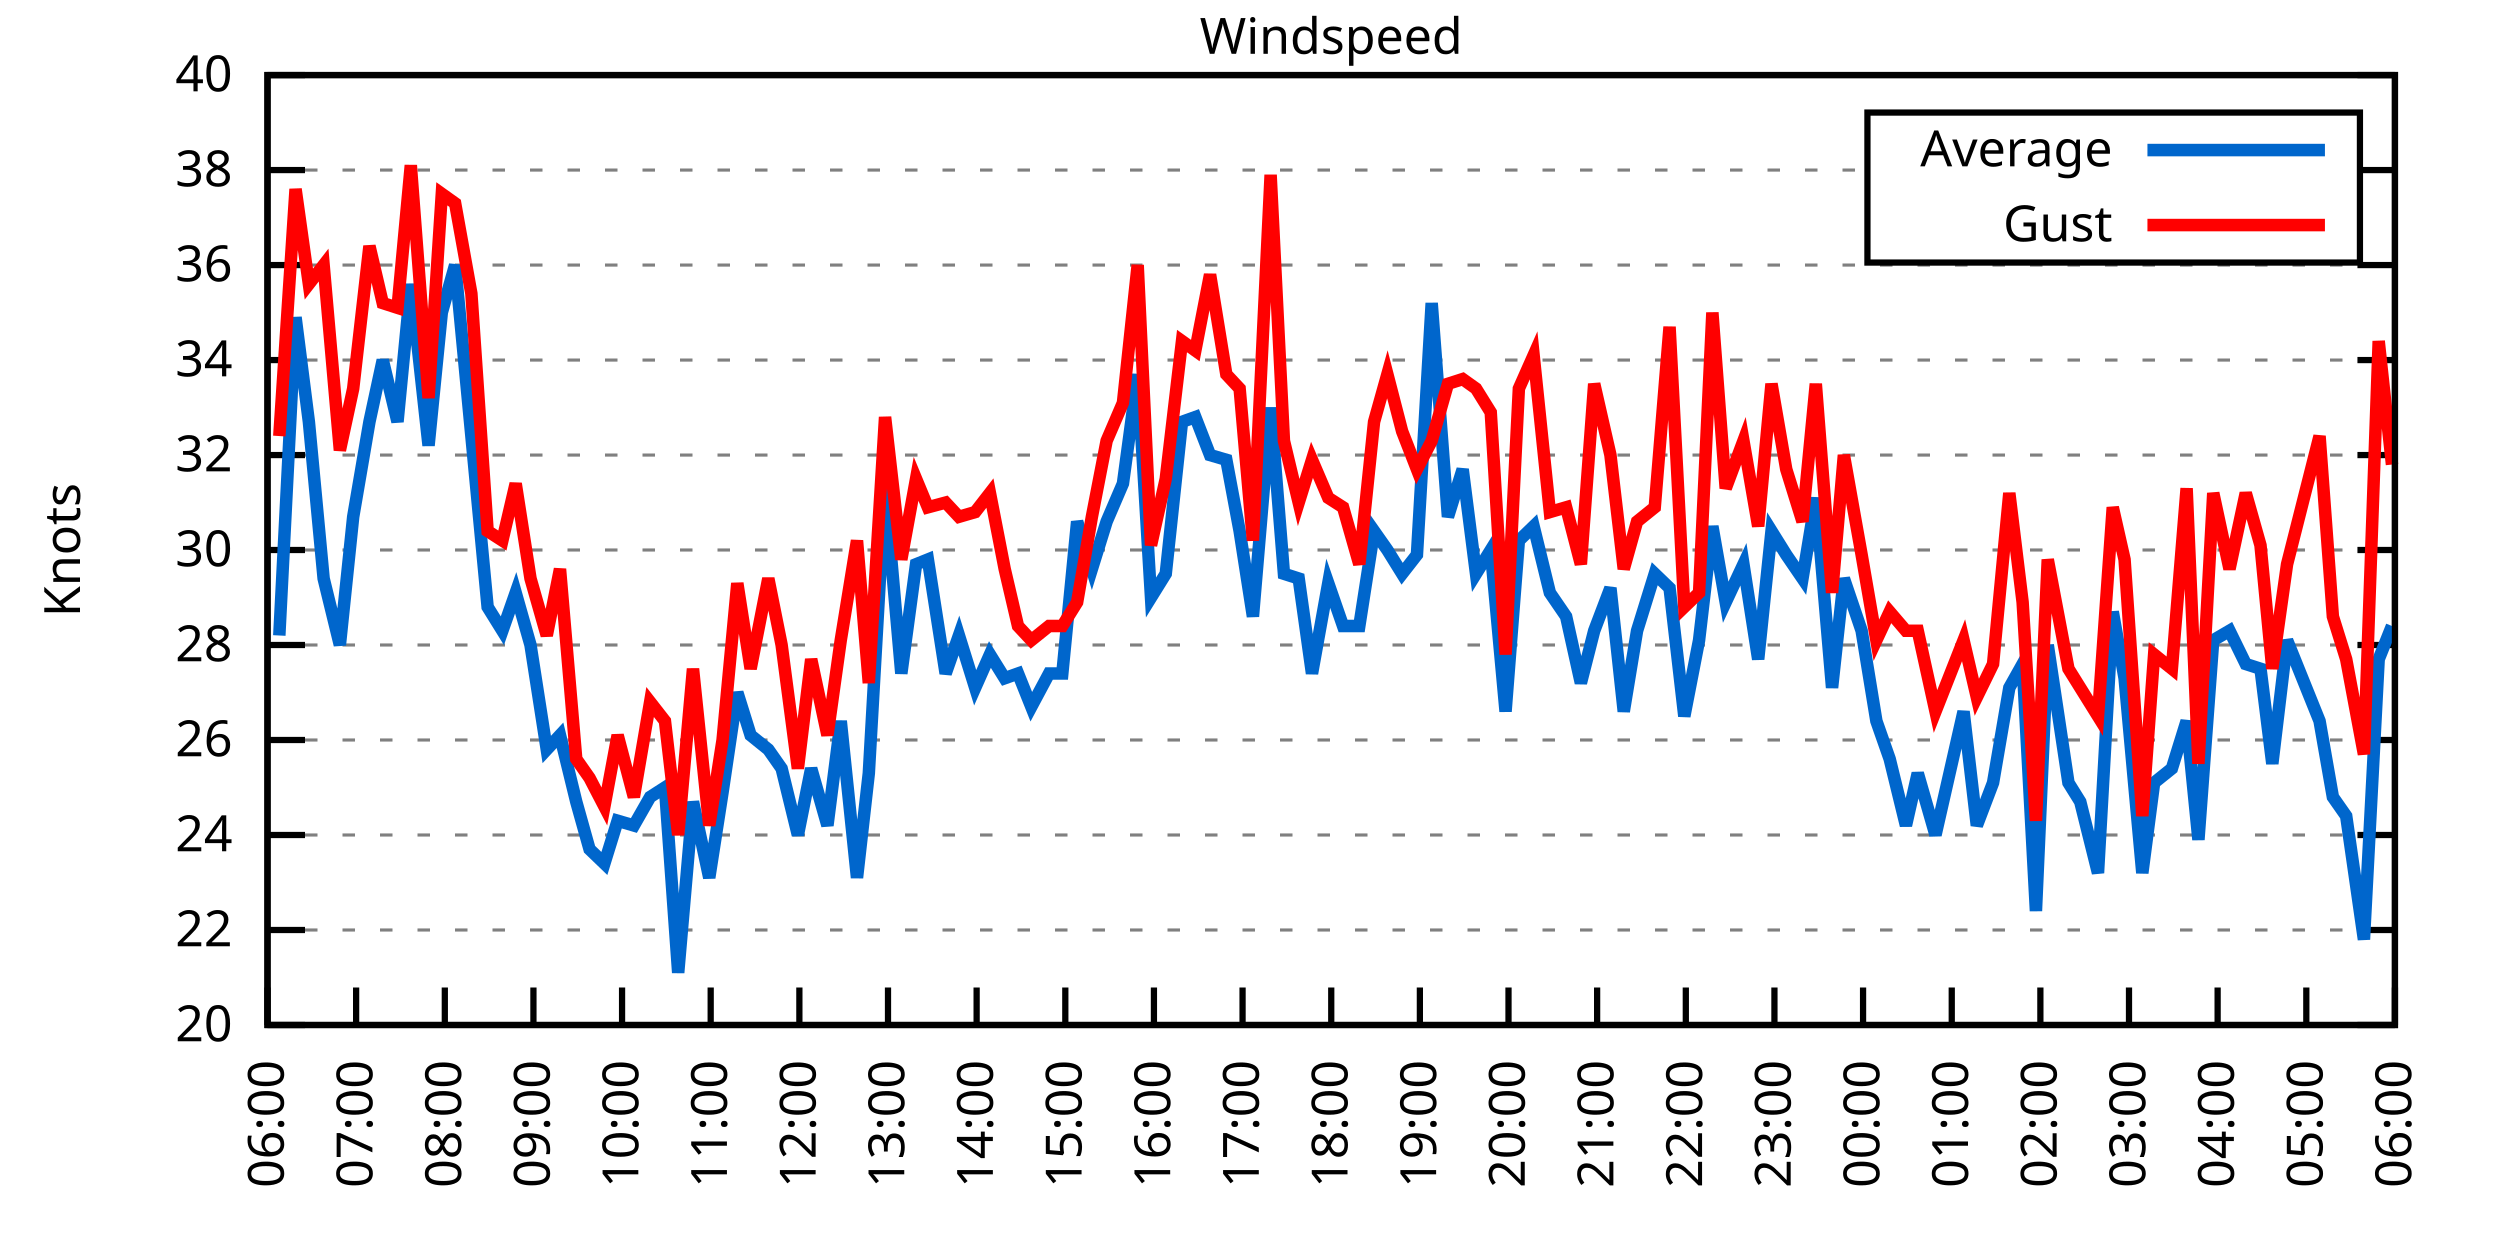
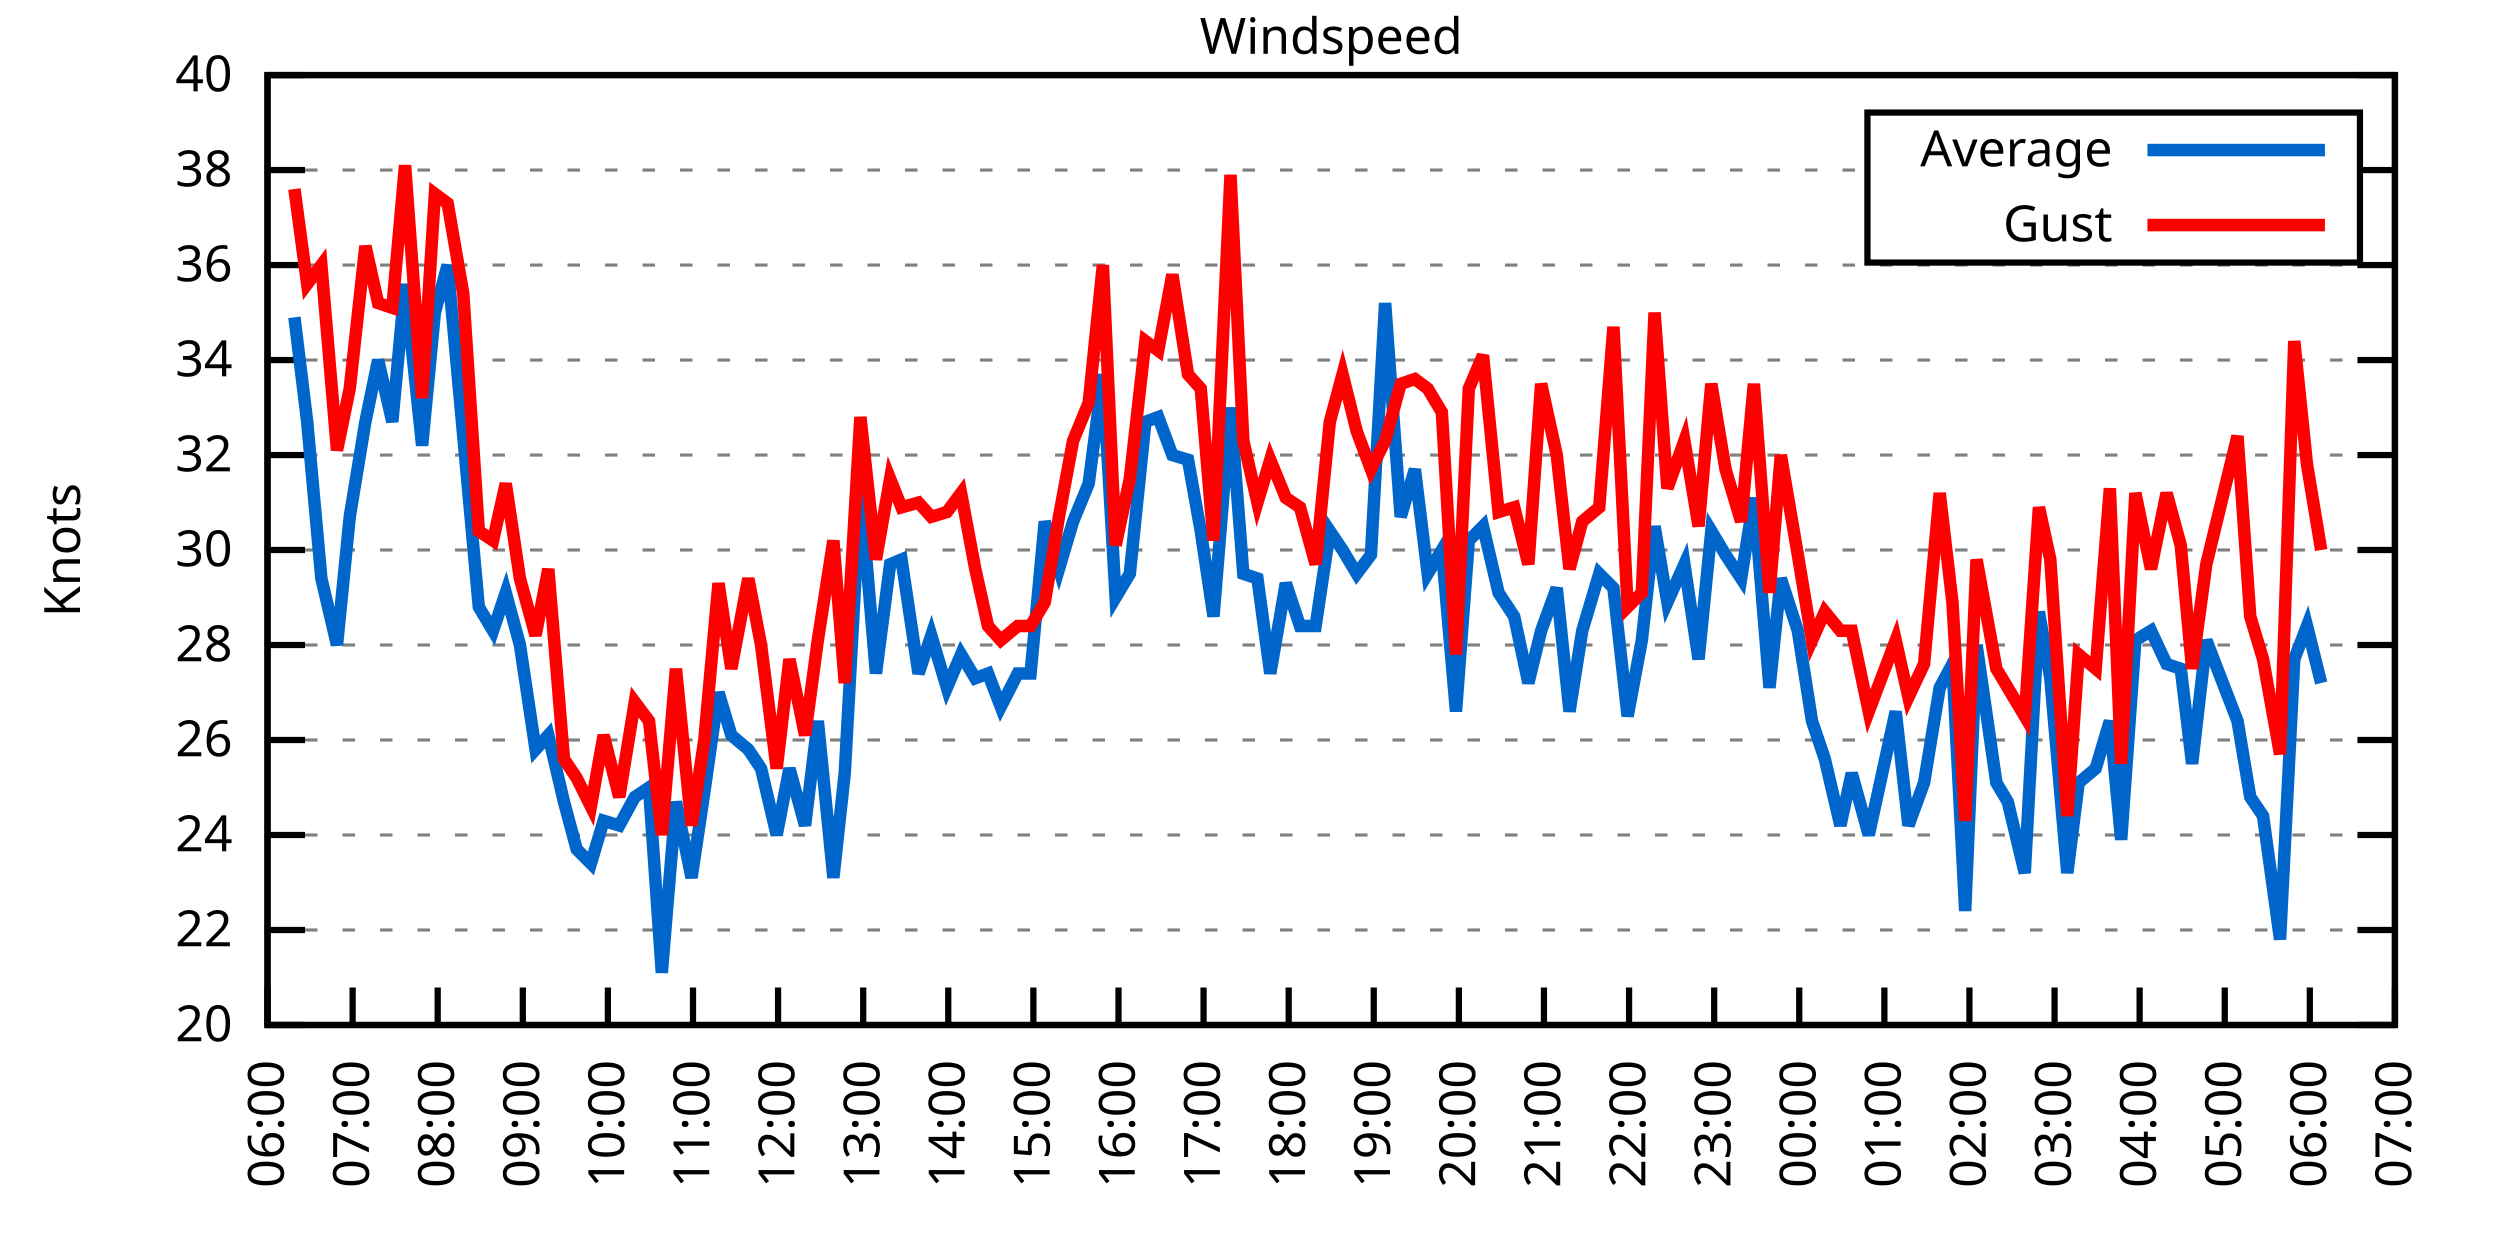
<svg xmlns="http://www.w3.org/2000/svg" xmlns:xlink="http://www.w3.org/1999/xlink" width="400" height="200" viewBox="0 0 400 200">
  <g id="gnuplot_canvas">
    <rect x="0" y="0" width="400" height="200" fill="none" />
    <defs>
      <circle id="gpDot" r="0.5" stroke-width="0.5" stroke="currentColor" />
      <path id="gpPt0" stroke-width="0.333" stroke="currentColor" d="M-1,0 h2 M0,-1 v2" />
      <path id="gpPt1" stroke-width="0.333" stroke="currentColor" d="M-1,-1 L1,1 M1,-1 L-1,1" />
      <path id="gpPt2" stroke-width="0.333" stroke="currentColor" d="M-1,0 L1,0 M0,-1 L0,1 M-1,-1 L1,1 M-1,1 L1,-1" />
      <rect id="gpPt3" stroke-width="0.333" stroke="currentColor" x="-1" y="-1" width="2" height="2" />
      <rect id="gpPt4" stroke-width="0.333" stroke="currentColor" fill="currentColor" x="-1" y="-1" width="2" height="2" />
      <circle id="gpPt5" stroke-width="0.333" stroke="currentColor" cx="0" cy="0" r="1" />
      <use xlink:href="#gpPt5" id="gpPt6" fill="currentColor" stroke="none" />
      <path id="gpPt7" stroke-width="0.333" stroke="currentColor" d="M0,-1.33 L-1.33,0.67 L1.33,0.67 z" />
      <use xlink:href="#gpPt7" id="gpPt8" fill="currentColor" stroke="none" />
      <use xlink:href="#gpPt7" id="gpPt9" stroke="currentColor" transform="rotate(180)" />
      <use xlink:href="#gpPt9" id="gpPt10" fill="currentColor" stroke="none" />
      <use xlink:href="#gpPt3" id="gpPt11" stroke="currentColor" transform="rotate(45)" />
      <use xlink:href="#gpPt11" id="gpPt12" fill="currentColor" stroke="none" />
      <path id="gpPt13" stroke-width="0.333" stroke="currentColor" d="M0,1.330 L1.265,0.411 L0.782,-1.067 L-0.782,-1.076 L-1.265,0.411 z" />
      <use xlink:href="#gpPt13" id="gpPt14" fill="currentColor" stroke="none" />
      <filter id="textbox" filterUnits="objectBoundingBox" x="0" y="0" height="1" width="1">
        <feFlood flood-color="white" flood-opacity="1" result="bgnd" />
        <feComposite in="SourceGraphic" in2="bgnd" operator="atop" />
      </filter>
      <filter id="greybox" filterUnits="objectBoundingBox" x="0" y="0" height="1" width="1">
        <feFlood flood-color="lightgrey" flood-opacity="1" result="grey" />
        <feComposite in="SourceGraphic" in2="grey" operator="atop" />
      </filter>
    </defs>
    <g fill="none" color="white" stroke="currentColor" stroke-width="1.00" stroke-linecap="butt" stroke-linejoin="miter">
</g>
    <g fill="none" color="black" stroke="currentColor" stroke-width="1.00" stroke-linecap="butt" stroke-linejoin="miter">
      <g stroke="none" shape-rendering="crispEdges">
        <polygon fill="rgb(255, 255, 255)" points="42.80,164.00 383.18,164.00 383.18,12.02 42.80,12.02 " />
      </g>
    </g>
    <g fill="none" color="black" stroke="currentColor" stroke-width="1.00" stroke-linecap="butt" stroke-linejoin="miter">
</g>
    <g fill="none" color="black" stroke="black" stroke-width="0.50" stroke-linecap="butt" stroke-linejoin="miter">
</g>
    <g fill="none" color="gray" stroke="currentColor" stroke-width="0.50" stroke-linecap="butt" stroke-linejoin="miter">
      <path stroke="gray" stroke-dasharray="2,4" class="gridline" d="M42.80,164.00 L383.19,164.00  " />
    </g>
    <g fill="none" color="gray" stroke="gray" stroke-width="1.00" stroke-linecap="butt" stroke-linejoin="miter">
</g>
    <g fill="none" color="black" stroke="currentColor" stroke-width="1.00" stroke-linecap="butt" stroke-linejoin="miter">
      <path stroke="black" d="M42.80,164.00 L48.80,164.00 M383.19,164.00 L377.19,164.00  " />
      <g transform="translate(37.20,166.60)" stroke="none" fill="black" font-family="Sans" font-size="8.00" text-anchor="end">
        <text>
          <tspan font-family="Sans"> 20</tspan>
        </text>
      </g>
    </g>
    <g fill="none" color="black" stroke="currentColor" stroke-width="1.00" stroke-linecap="butt" stroke-linejoin="miter">
</g>
    <g fill="none" color="black" stroke="black" stroke-width="0.50" stroke-linecap="butt" stroke-linejoin="miter">
</g>
    <g fill="none" color="gray" stroke="currentColor" stroke-width="0.50" stroke-linecap="butt" stroke-linejoin="miter">
      <path stroke="gray" stroke-dasharray="2,4" class="gridline" d="M42.80,148.80 L383.19,148.80  " />
    </g>
    <g fill="none" color="gray" stroke="gray" stroke-width="1.00" stroke-linecap="butt" stroke-linejoin="miter">
</g>
    <g fill="none" color="black" stroke="currentColor" stroke-width="1.00" stroke-linecap="butt" stroke-linejoin="miter">
      <path stroke="black" d="M42.80,148.80 L48.80,148.80 M383.19,148.80 L377.19,148.80  " />
      <g transform="translate(37.20,151.40)" stroke="none" fill="black" font-family="Sans" font-size="8.00" text-anchor="end">
        <text>
          <tspan font-family="Sans"> 22</tspan>
        </text>
      </g>
    </g>
    <g fill="none" color="black" stroke="currentColor" stroke-width="1.00" stroke-linecap="butt" stroke-linejoin="miter">
</g>
    <g fill="none" color="black" stroke="black" stroke-width="0.50" stroke-linecap="butt" stroke-linejoin="miter">
</g>
    <g fill="none" color="gray" stroke="currentColor" stroke-width="0.50" stroke-linecap="butt" stroke-linejoin="miter">
      <path stroke="gray" stroke-dasharray="2,4" class="gridline" d="M42.80,133.60 L383.19,133.60  " />
    </g>
    <g fill="none" color="gray" stroke="gray" stroke-width="1.00" stroke-linecap="butt" stroke-linejoin="miter">
</g>
    <g fill="none" color="black" stroke="currentColor" stroke-width="1.00" stroke-linecap="butt" stroke-linejoin="miter">
      <path stroke="black" d="M42.80,133.60 L48.80,133.60 M383.19,133.60 L377.19,133.60  " />
      <g transform="translate(37.20,136.20)" stroke="none" fill="black" font-family="Sans" font-size="8.00" text-anchor="end">
        <text>
          <tspan font-family="Sans"> 24</tspan>
        </text>
      </g>
    </g>
    <g fill="none" color="black" stroke="currentColor" stroke-width="1.00" stroke-linecap="butt" stroke-linejoin="miter">
</g>
    <g fill="none" color="black" stroke="black" stroke-width="0.50" stroke-linecap="butt" stroke-linejoin="miter">
</g>
    <g fill="none" color="gray" stroke="currentColor" stroke-width="0.50" stroke-linecap="butt" stroke-linejoin="miter">
      <path stroke="gray" stroke-dasharray="2,4" class="gridline" d="M42.80,118.40 L383.19,118.40  " />
    </g>
    <g fill="none" color="gray" stroke="gray" stroke-width="1.00" stroke-linecap="butt" stroke-linejoin="miter">
</g>
    <g fill="none" color="black" stroke="currentColor" stroke-width="1.00" stroke-linecap="butt" stroke-linejoin="miter">
      <path stroke="black" d="M42.80,118.40 L48.80,118.40 M383.19,118.40 L377.19,118.40  " />
      <g transform="translate(37.20,121.00)" stroke="none" fill="black" font-family="Sans" font-size="8.00" text-anchor="end">
        <text>
          <tspan font-family="Sans"> 26</tspan>
        </text>
      </g>
    </g>
    <g fill="none" color="black" stroke="currentColor" stroke-width="1.00" stroke-linecap="butt" stroke-linejoin="miter">
</g>
    <g fill="none" color="black" stroke="black" stroke-width="0.50" stroke-linecap="butt" stroke-linejoin="miter">
</g>
    <g fill="none" color="gray" stroke="currentColor" stroke-width="0.50" stroke-linecap="butt" stroke-linejoin="miter">
      <path stroke="gray" stroke-dasharray="2,4" class="gridline" d="M42.80,103.20 L383.19,103.20  " />
    </g>
    <g fill="none" color="gray" stroke="gray" stroke-width="1.00" stroke-linecap="butt" stroke-linejoin="miter">
</g>
    <g fill="none" color="black" stroke="currentColor" stroke-width="1.00" stroke-linecap="butt" stroke-linejoin="miter">
      <path stroke="black" d="M42.80,103.20 L48.80,103.20 M383.19,103.20 L377.19,103.20  " />
      <g transform="translate(37.20,105.80)" stroke="none" fill="black" font-family="Sans" font-size="8.00" text-anchor="end">
        <text>
          <tspan font-family="Sans"> 28</tspan>
        </text>
      </g>
    </g>
    <g fill="none" color="black" stroke="currentColor" stroke-width="1.00" stroke-linecap="butt" stroke-linejoin="miter">
</g>
    <g fill="none" color="black" stroke="black" stroke-width="0.50" stroke-linecap="butt" stroke-linejoin="miter">
</g>
    <g fill="none" color="gray" stroke="currentColor" stroke-width="0.50" stroke-linecap="butt" stroke-linejoin="miter">
      <path stroke="gray" stroke-dasharray="2,4" class="gridline" d="M42.80,88.00 L383.19,88.00  " />
    </g>
    <g fill="none" color="gray" stroke="gray" stroke-width="1.00" stroke-linecap="butt" stroke-linejoin="miter">
</g>
    <g fill="none" color="black" stroke="currentColor" stroke-width="1.00" stroke-linecap="butt" stroke-linejoin="miter">
      <path stroke="black" d="M42.80,88.00 L48.80,88.00 M383.19,88.00 L377.19,88.00  " />
      <g transform="translate(37.20,90.60)" stroke="none" fill="black" font-family="Sans" font-size="8.00" text-anchor="end">
        <text>
          <tspan font-family="Sans"> 30</tspan>
        </text>
      </g>
    </g>
    <g fill="none" color="black" stroke="currentColor" stroke-width="1.00" stroke-linecap="butt" stroke-linejoin="miter">
</g>
    <g fill="none" color="black" stroke="black" stroke-width="0.50" stroke-linecap="butt" stroke-linejoin="miter">
</g>
    <g fill="none" color="gray" stroke="currentColor" stroke-width="0.50" stroke-linecap="butt" stroke-linejoin="miter">
      <path stroke="gray" stroke-dasharray="2,4" class="gridline" d="M42.80,72.81 L383.19,72.81  " />
    </g>
    <g fill="none" color="gray" stroke="gray" stroke-width="1.00" stroke-linecap="butt" stroke-linejoin="miter">
</g>
    <g fill="none" color="black" stroke="currentColor" stroke-width="1.00" stroke-linecap="butt" stroke-linejoin="miter">
      <path stroke="black" d="M42.80,72.81 L48.80,72.81 M383.19,72.81 L377.19,72.81  " />
      <g transform="translate(37.20,75.41)" stroke="none" fill="black" font-family="Sans" font-size="8.00" text-anchor="end">
        <text>
          <tspan font-family="Sans"> 32</tspan>
        </text>
      </g>
    </g>
    <g fill="none" color="black" stroke="currentColor" stroke-width="1.00" stroke-linecap="butt" stroke-linejoin="miter">
</g>
    <g fill="none" color="black" stroke="black" stroke-width="0.50" stroke-linecap="butt" stroke-linejoin="miter">
</g>
    <g fill="none" color="gray" stroke="currentColor" stroke-width="0.50" stroke-linecap="butt" stroke-linejoin="miter">
      <path stroke="gray" stroke-dasharray="2,4" class="gridline" d="M42.80,57.61 L383.19,57.61  " />
    </g>
    <g fill="none" color="gray" stroke="gray" stroke-width="1.00" stroke-linecap="butt" stroke-linejoin="miter">
</g>
    <g fill="none" color="black" stroke="currentColor" stroke-width="1.00" stroke-linecap="butt" stroke-linejoin="miter">
      <path stroke="black" d="M42.80,57.61 L48.80,57.61 M383.19,57.61 L377.19,57.61  " />
      <g transform="translate(37.20,60.21)" stroke="none" fill="black" font-family="Sans" font-size="8.00" text-anchor="end">
        <text>
          <tspan font-family="Sans"> 34</tspan>
        </text>
      </g>
    </g>
    <g fill="none" color="black" stroke="currentColor" stroke-width="1.00" stroke-linecap="butt" stroke-linejoin="miter">
</g>
    <g fill="none" color="black" stroke="black" stroke-width="0.50" stroke-linecap="butt" stroke-linejoin="miter">
</g>
    <g fill="none" color="gray" stroke="currentColor" stroke-width="0.50" stroke-linecap="butt" stroke-linejoin="miter">
      <path stroke="gray" stroke-dasharray="2,4" class="gridline" d="M42.80,42.41 L383.19,42.41  " />
    </g>
    <g fill="none" color="gray" stroke="gray" stroke-width="1.00" stroke-linecap="butt" stroke-linejoin="miter">
</g>
    <g fill="none" color="black" stroke="currentColor" stroke-width="1.00" stroke-linecap="butt" stroke-linejoin="miter">
      <path stroke="black" d="M42.80,42.41 L48.80,42.41 M383.19,42.41 L377.19,42.41  " />
      <g transform="translate(37.20,45.01)" stroke="none" fill="black" font-family="Sans" font-size="8.00" text-anchor="end">
        <text>
          <tspan font-family="Sans"> 36</tspan>
        </text>
      </g>
    </g>
    <g fill="none" color="black" stroke="currentColor" stroke-width="1.00" stroke-linecap="butt" stroke-linejoin="miter">
</g>
    <g fill="none" color="black" stroke="black" stroke-width="0.50" stroke-linecap="butt" stroke-linejoin="miter">
</g>
    <g fill="none" color="gray" stroke="currentColor" stroke-width="0.50" stroke-linecap="butt" stroke-linejoin="miter">
      <path stroke="gray" stroke-dasharray="2,4" class="gridline" d="M42.80,27.21 L298.79,27.21 M377.59,27.21 L383.19,27.21  " />
    </g>
    <g fill="none" color="gray" stroke="gray" stroke-width="1.00" stroke-linecap="butt" stroke-linejoin="miter">
</g>
    <g fill="none" color="black" stroke="currentColor" stroke-width="1.00" stroke-linecap="butt" stroke-linejoin="miter">
      <path stroke="black" d="M42.80,27.21 L48.80,27.21 M383.19,27.21 L377.19,27.21  " />
      <g transform="translate(37.20,29.81)" stroke="none" fill="black" font-family="Sans" font-size="8.00" text-anchor="end">
        <text>
          <tspan font-family="Sans"> 38</tspan>
        </text>
      </g>
    </g>
    <g fill="none" color="black" stroke="currentColor" stroke-width="1.00" stroke-linecap="butt" stroke-linejoin="miter">
</g>
    <g fill="none" color="black" stroke="black" stroke-width="0.50" stroke-linecap="butt" stroke-linejoin="miter">
</g>
    <g fill="none" color="gray" stroke="currentColor" stroke-width="0.50" stroke-linecap="butt" stroke-linejoin="miter">
      <path stroke="gray" stroke-dasharray="2,4" class="gridline" d="M42.80,12.01 L383.19,12.01  " />
    </g>
    <g fill="none" color="gray" stroke="gray" stroke-width="1.00" stroke-linecap="butt" stroke-linejoin="miter">
</g>
    <g fill="none" color="black" stroke="currentColor" stroke-width="1.00" stroke-linecap="butt" stroke-linejoin="miter">
      <path stroke="black" d="M42.80,12.01 L48.80,12.01 M383.19,12.01 L377.19,12.01  " />
      <g transform="translate(37.20,14.61)" stroke="none" fill="black" font-family="Sans" font-size="8.00" text-anchor="end">
        <text>
          <tspan font-family="Sans"> 40</tspan>
        </text>
      </g>
    </g>
    <g fill="none" color="black" stroke="currentColor" stroke-width="1.00" stroke-linecap="butt" stroke-linejoin="miter">
      <path stroke="black" d="M42.80,164.00 L42.80,158.00  " />
      <g transform="translate(45.40,169.60) rotate(270.00)" stroke="none" fill="black" font-family="Sans" font-size="8.00" text-anchor="end">
        <text>
          <tspan font-family="Sans">06:00</tspan>
        </text>
      </g>
    </g>
    <g fill="none" color="black" stroke="currentColor" stroke-width="1.00" stroke-linecap="butt" stroke-linejoin="miter">
-       <path stroke="black" d="M56.98,164.00 L56.98,158.00  " />
-       <g transform="translate(59.58,169.60) rotate(270.00)" stroke="none" fill="black" font-family="Sans" font-size="8.00" text-anchor="end">
+       <path stroke="black" d="M56.42,164.00 L56.42,158.00  " />
+       <g transform="translate(59.02,169.60) rotate(270.00)" stroke="none" fill="black" font-family="Sans" font-size="8.00" text-anchor="end">
        <text>
          <tspan font-family="Sans">07:00</tspan>
        </text>
      </g>
    </g>
    <g fill="none" color="black" stroke="currentColor" stroke-width="1.00" stroke-linecap="butt" stroke-linejoin="miter">
-       <path stroke="black" d="M71.17,164.00 L71.17,158.00  " />
-       <g transform="translate(73.77,169.60) rotate(270.00)" stroke="none" fill="black" font-family="Sans" font-size="8.00" text-anchor="end">
+       <path stroke="black" d="M70.03,164.00 L70.03,158.00  " />
+       <g transform="translate(72.63,169.60) rotate(270.00)" stroke="none" fill="black" font-family="Sans" font-size="8.00" text-anchor="end">
        <text>
          <tspan font-family="Sans">08:00</tspan>
        </text>
      </g>
    </g>
    <g fill="none" color="black" stroke="currentColor" stroke-width="1.00" stroke-linecap="butt" stroke-linejoin="miter">
-       <path stroke="black" d="M85.35,164.00 L85.35,158.00  " />
-       <g transform="translate(87.95,169.60) rotate(270.00)" stroke="none" fill="black" font-family="Sans" font-size="8.00" text-anchor="end">
+       <path stroke="black" d="M83.65,164.00 L83.65,158.00  " />
+       <g transform="translate(86.25,169.60) rotate(270.00)" stroke="none" fill="black" font-family="Sans" font-size="8.00" text-anchor="end">
        <text>
          <tspan font-family="Sans">09:00</tspan>
        </text>
      </g>
    </g>
    <g fill="none" color="black" stroke="currentColor" stroke-width="1.00" stroke-linecap="butt" stroke-linejoin="miter">
-       <path stroke="black" d="M99.53,164.00 L99.53,158.00  " />
-       <g transform="translate(102.13,169.60) rotate(270.00)" stroke="none" fill="black" font-family="Sans" font-size="8.00" text-anchor="end">
+       <path stroke="black" d="M97.26,164.00 L97.26,158.00  " />
+       <g transform="translate(99.86,169.60) rotate(270.00)" stroke="none" fill="black" font-family="Sans" font-size="8.00" text-anchor="end">
        <text>
          <tspan font-family="Sans">10:00</tspan>
        </text>
      </g>
    </g>
    <g fill="none" color="black" stroke="currentColor" stroke-width="1.00" stroke-linecap="butt" stroke-linejoin="miter">
-       <path stroke="black" d="M113.71,164.00 L113.71,158.00  " />
-       <g transform="translate(116.31,169.60) rotate(270.00)" stroke="none" fill="black" font-family="Sans" font-size="8.00" text-anchor="end">
+       <path stroke="black" d="M110.88,164.00 L110.88,158.00  " />
+       <g transform="translate(113.48,169.60) rotate(270.00)" stroke="none" fill="black" font-family="Sans" font-size="8.00" text-anchor="end">
        <text>
          <tspan font-family="Sans">11:00</tspan>
        </text>
      </g>
    </g>
    <g fill="none" color="black" stroke="currentColor" stroke-width="1.00" stroke-linecap="butt" stroke-linejoin="miter">
-       <path stroke="black" d="M127.90,164.00 L127.90,158.00  " />
-       <g transform="translate(130.50,169.60) rotate(270.00)" stroke="none" fill="black" font-family="Sans" font-size="8.00" text-anchor="end">
+       <path stroke="black" d="M124.49,164.00 L124.49,158.00  " />
+       <g transform="translate(127.09,169.60) rotate(270.00)" stroke="none" fill="black" font-family="Sans" font-size="8.00" text-anchor="end">
        <text>
          <tspan font-family="Sans">12:00</tspan>
        </text>
      </g>
    </g>
    <g fill="none" color="black" stroke="currentColor" stroke-width="1.00" stroke-linecap="butt" stroke-linejoin="miter">
-       <path stroke="black" d="M142.08,164.00 L142.08,158.00  " />
-       <g transform="translate(144.68,169.60) rotate(270.00)" stroke="none" fill="black" font-family="Sans" font-size="8.00" text-anchor="end">
+       <path stroke="black" d="M138.11,164.00 L138.11,158.00  " />
+       <g transform="translate(140.71,169.60) rotate(270.00)" stroke="none" fill="black" font-family="Sans" font-size="8.00" text-anchor="end">
        <text>
          <tspan font-family="Sans">13:00</tspan>
        </text>
      </g>
    </g>
    <g fill="none" color="black" stroke="currentColor" stroke-width="1.00" stroke-linecap="butt" stroke-linejoin="miter">
-       <path stroke="black" d="M156.26,164.00 L156.26,158.00  " />
-       <g transform="translate(158.86,169.60) rotate(270.00)" stroke="none" fill="black" font-family="Sans" font-size="8.00" text-anchor="end">
+       <path stroke="black" d="M151.72,164.00 L151.72,158.00  " />
+       <g transform="translate(154.32,169.60) rotate(270.00)" stroke="none" fill="black" font-family="Sans" font-size="8.00" text-anchor="end">
        <text>
          <tspan font-family="Sans">14:00</tspan>
        </text>
      </g>
    </g>
    <g fill="none" color="black" stroke="currentColor" stroke-width="1.00" stroke-linecap="butt" stroke-linejoin="miter">
-       <path stroke="black" d="M170.45,164.00 L170.45,158.00  " />
-       <g transform="translate(173.05,169.60) rotate(270.00)" stroke="none" fill="black" font-family="Sans" font-size="8.00" text-anchor="end">
+       <path stroke="black" d="M165.34,164.00 L165.34,158.00  " />
+       <g transform="translate(167.94,169.60) rotate(270.00)" stroke="none" fill="black" font-family="Sans" font-size="8.00" text-anchor="end">
        <text>
          <tspan font-family="Sans">15:00</tspan>
        </text>
      </g>
    </g>
    <g fill="none" color="black" stroke="currentColor" stroke-width="1.00" stroke-linecap="butt" stroke-linejoin="miter">
-       <path stroke="black" d="M184.63,164.00 L184.63,158.00  " />
-       <g transform="translate(187.23,169.60) rotate(270.00)" stroke="none" fill="black" font-family="Sans" font-size="8.00" text-anchor="end">
+       <path stroke="black" d="M178.96,164.00 L178.96,158.00  " />
+       <g transform="translate(181.56,169.60) rotate(270.00)" stroke="none" fill="black" font-family="Sans" font-size="8.00" text-anchor="end">
        <text>
          <tspan font-family="Sans">16:00</tspan>
        </text>
      </g>
    </g>
    <g fill="none" color="black" stroke="currentColor" stroke-width="1.00" stroke-linecap="butt" stroke-linejoin="miter">
-       <path stroke="black" d="M198.81,164.00 L198.81,158.00  " />
-       <g transform="translate(201.41,169.60) rotate(270.00)" stroke="none" fill="black" font-family="Sans" font-size="8.00" text-anchor="end">
+       <path stroke="black" d="M192.57,164.00 L192.57,158.00  " />
+       <g transform="translate(195.17,169.60) rotate(270.00)" stroke="none" fill="black" font-family="Sans" font-size="8.00" text-anchor="end">
        <text>
          <tspan font-family="Sans">17:00</tspan>
        </text>
      </g>
    </g>
    <g fill="none" color="black" stroke="currentColor" stroke-width="1.00" stroke-linecap="butt" stroke-linejoin="miter">
-       <path stroke="black" d="M213.00,164.00 L213.00,158.00  " />
-       <g transform="translate(215.60,169.60) rotate(270.00)" stroke="none" fill="black" font-family="Sans" font-size="8.00" text-anchor="end">
+       <path stroke="black" d="M206.19,164.00 L206.19,158.00  " />
+       <g transform="translate(208.79,169.60) rotate(270.00)" stroke="none" fill="black" font-family="Sans" font-size="8.00" text-anchor="end">
        <text>
          <tspan font-family="Sans">18:00</tspan>
        </text>
      </g>
    </g>
    <g fill="none" color="black" stroke="currentColor" stroke-width="1.00" stroke-linecap="butt" stroke-linejoin="miter">
-       <path stroke="black" d="M227.18,164.00 L227.18,158.00  " />
-       <g transform="translate(229.78,169.60) rotate(270.00)" stroke="none" fill="black" font-family="Sans" font-size="8.00" text-anchor="end">
+       <path stroke="black" d="M219.80,164.00 L219.80,158.00  " />
+       <g transform="translate(222.40,169.60) rotate(270.00)" stroke="none" fill="black" font-family="Sans" font-size="8.00" text-anchor="end">
        <text>
          <tspan font-family="Sans">19:00</tspan>
        </text>
      </g>
    </g>
    <g fill="none" color="black" stroke="currentColor" stroke-width="1.00" stroke-linecap="butt" stroke-linejoin="miter">
-       <path stroke="black" d="M241.36,164.00 L241.36,158.00  " />
-       <g transform="translate(243.96,169.60) rotate(270.00)" stroke="none" fill="black" font-family="Sans" font-size="8.00" text-anchor="end">
+       <path stroke="black" d="M233.42,164.00 L233.42,158.00  " />
+       <g transform="translate(236.02,169.60) rotate(270.00)" stroke="none" fill="black" font-family="Sans" font-size="8.00" text-anchor="end">
        <text>
          <tspan font-family="Sans">20:00</tspan>
        </text>
      </g>
    </g>
    <g fill="none" color="black" stroke="currentColor" stroke-width="1.00" stroke-linecap="butt" stroke-linejoin="miter">
-       <path stroke="black" d="M255.54,164.00 L255.54,158.00  " />
-       <g transform="translate(258.14,169.60) rotate(270.00)" stroke="none" fill="black" font-family="Sans" font-size="8.00" text-anchor="end">
+       <path stroke="black" d="M247.03,164.00 L247.03,158.00  " />
+       <g transform="translate(249.63,169.60) rotate(270.00)" stroke="none" fill="black" font-family="Sans" font-size="8.00" text-anchor="end">
        <text>
          <tspan font-family="Sans">21:00</tspan>
        </text>
      </g>
    </g>
    <g fill="none" color="black" stroke="currentColor" stroke-width="1.00" stroke-linecap="butt" stroke-linejoin="miter">
-       <path stroke="black" d="M269.73,164.00 L269.73,158.00  " />
-       <g transform="translate(272.33,169.60) rotate(270.00)" stroke="none" fill="black" font-family="Sans" font-size="8.00" text-anchor="end">
+       <path stroke="black" d="M260.65,164.00 L260.65,158.00  " />
+       <g transform="translate(263.25,169.60) rotate(270.00)" stroke="none" fill="black" font-family="Sans" font-size="8.00" text-anchor="end">
        <text>
          <tspan font-family="Sans">22:00</tspan>
        </text>
      </g>
    </g>
    <g fill="none" color="black" stroke="currentColor" stroke-width="1.00" stroke-linecap="butt" stroke-linejoin="miter">
-       <path stroke="black" d="M283.91,164.00 L283.91,158.00  " />
-       <g transform="translate(286.51,169.60) rotate(270.00)" stroke="none" fill="black" font-family="Sans" font-size="8.00" text-anchor="end">
+       <path stroke="black" d="M274.27,164.00 L274.27,158.00  " />
+       <g transform="translate(276.87,169.60) rotate(270.00)" stroke="none" fill="black" font-family="Sans" font-size="8.00" text-anchor="end">
        <text>
          <tspan font-family="Sans">23:00</tspan>
        </text>
      </g>
    </g>
    <g fill="none" color="black" stroke="currentColor" stroke-width="1.00" stroke-linecap="butt" stroke-linejoin="miter">
-       <path stroke="black" d="M298.09,164.00 L298.09,158.00  " />
-       <g transform="translate(300.69,169.60) rotate(270.00)" stroke="none" fill="black" font-family="Sans" font-size="8.00" text-anchor="end">
+       <path stroke="black" d="M287.88,164.00 L287.88,158.00  " />
+       <g transform="translate(290.48,169.60) rotate(270.00)" stroke="none" fill="black" font-family="Sans" font-size="8.00" text-anchor="end">
        <text>
          <tspan font-family="Sans">00:00</tspan>
        </text>
      </g>
    </g>
    <g fill="none" color="black" stroke="currentColor" stroke-width="1.00" stroke-linecap="butt" stroke-linejoin="miter">
-       <path stroke="black" d="M312.28,164.00 L312.28,158.00  " />
-       <g transform="translate(314.88,169.60) rotate(270.00)" stroke="none" fill="black" font-family="Sans" font-size="8.00" text-anchor="end">
+       <path stroke="black" d="M301.50,164.00 L301.50,158.00  " />
+       <g transform="translate(304.10,169.60) rotate(270.00)" stroke="none" fill="black" font-family="Sans" font-size="8.00" text-anchor="end">
        <text>
          <tspan font-family="Sans">01:00</tspan>
        </text>
      </g>
    </g>
    <g fill="none" color="black" stroke="currentColor" stroke-width="1.00" stroke-linecap="butt" stroke-linejoin="miter">
-       <path stroke="black" d="M326.46,164.00 L326.46,158.00  " />
-       <g transform="translate(329.06,169.60) rotate(270.00)" stroke="none" fill="black" font-family="Sans" font-size="8.00" text-anchor="end">
+       <path stroke="black" d="M315.11,164.00 L315.11,158.00  " />
+       <g transform="translate(317.71,169.60) rotate(270.00)" stroke="none" fill="black" font-family="Sans" font-size="8.00" text-anchor="end">
        <text>
          <tspan font-family="Sans">02:00</tspan>
        </text>
      </g>
    </g>
    <g fill="none" color="black" stroke="currentColor" stroke-width="1.00" stroke-linecap="butt" stroke-linejoin="miter">
-       <path stroke="black" d="M340.64,164.00 L340.64,158.00  " />
-       <g transform="translate(343.24,169.60) rotate(270.00)" stroke="none" fill="black" font-family="Sans" font-size="8.00" text-anchor="end">
+       <path stroke="black" d="M328.73,164.00 L328.73,158.00  " />
+       <g transform="translate(331.33,169.60) rotate(270.00)" stroke="none" fill="black" font-family="Sans" font-size="8.00" text-anchor="end">
        <text>
          <tspan font-family="Sans">03:00</tspan>
        </text>
      </g>
    </g>
    <g fill="none" color="black" stroke="currentColor" stroke-width="1.00" stroke-linecap="butt" stroke-linejoin="miter">
-       <path stroke="black" d="M354.82,164.00 L354.82,158.00  " />
-       <g transform="translate(357.42,169.60) rotate(270.00)" stroke="none" fill="black" font-family="Sans" font-size="8.00" text-anchor="end">
+       <path stroke="black" d="M342.34,164.00 L342.34,158.00  " />
+       <g transform="translate(344.94,169.60) rotate(270.00)" stroke="none" fill="black" font-family="Sans" font-size="8.00" text-anchor="end">
        <text>
          <tspan font-family="Sans">04:00</tspan>
        </text>
      </g>
    </g>
    <g fill="none" color="black" stroke="currentColor" stroke-width="1.00" stroke-linecap="butt" stroke-linejoin="miter">
-       <path stroke="black" d="M369.01,164.00 L369.01,158.00  " />
-       <g transform="translate(371.61,169.60) rotate(270.00)" stroke="none" fill="black" font-family="Sans" font-size="8.00" text-anchor="end">
+       <path stroke="black" d="M355.96,164.00 L355.96,158.00  " />
+       <g transform="translate(358.56,169.60) rotate(270.00)" stroke="none" fill="black" font-family="Sans" font-size="8.00" text-anchor="end">
        <text>
          <tspan font-family="Sans">05:00</tspan>
+         </text>
+       </g>
+     </g>
+     <g fill="none" color="black" stroke="currentColor" stroke-width="1.00" stroke-linecap="butt" stroke-linejoin="miter">
+       <path stroke="black" d="M369.57,164.00 L369.57,158.00  " />
+       <g transform="translate(372.17,169.60) rotate(270.00)" stroke="none" fill="black" font-family="Sans" font-size="8.00" text-anchor="end">
+         <text>
+           <tspan font-family="Sans">06:00</tspan>
        </text>
      </g>
    </g>
    <g fill="none" color="black" stroke="currentColor" stroke-width="1.00" stroke-linecap="butt" stroke-linejoin="miter">
      <path stroke="black" d="M383.19,164.00 L383.19,158.00  " />
      <g transform="translate(385.79,169.60) rotate(270.00)" stroke="none" fill="black" font-family="Sans" font-size="8.00" text-anchor="end">
        <text>
-           <tspan font-family="Sans">06:00</tspan>
+           <tspan font-family="Sans">07:00</tspan>
        </text>
      </g>
    </g>
    <g fill="none" color="black" stroke="currentColor" stroke-width="1.00" stroke-linecap="butt" stroke-linejoin="miter">
</g>
    <g fill="none" color="black" stroke="currentColor" stroke-width="1.00" stroke-linecap="butt" stroke-linejoin="miter">
      <path stroke="black" d="M42.80,12.01 L42.80,164.00 L383.19,164.00 L383.19,12.01 L42.80,12.01 Z  " />
    </g>
    <g fill="none" color="black" stroke="currentColor" stroke-width="1.00" stroke-linecap="butt" stroke-linejoin="miter">
</g>
    <g fill="none" color="black" stroke="currentColor" stroke-width="1.00" stroke-linecap="butt" stroke-linejoin="miter">
      <path stroke="black" d="M298.79,42.01 L298.79,18.01 L377.59,18.01 L377.59,42.01 L298.79,42.01 Z  " />
    </g>
    <g id="Windspeed_plot_1">
      <g fill="none" color="white" stroke="black" stroke-width="2.00" stroke-linecap="butt" stroke-linejoin="miter">
</g>
      <g fill="none" color="black" stroke="currentColor" stroke-width="2.00" stroke-linecap="butt" stroke-linejoin="miter">
        <g transform="translate(337.99,26.61)" stroke="none" fill="black" font-family="Sans" font-size="8.00" text-anchor="end">
          <text>
            <tspan font-family="Sans">Average</tspan>
          </text>
        </g>
      </g>
      <g fill="none" color="black" stroke="currentColor" stroke-width="2.00" stroke-linecap="butt" stroke-linejoin="miter">
-         <path stroke="rgb(  0, 102, 204)" d="M343.59,24.01 L371.99,24.01 M44.69,101.68 L47.29,50.77 L49.42,67.49 L51.78,92.56 L54.38,103.20 L56.51,82.69   L59.11,67.49 L61.24,57.61 L63.60,67.49 L65.73,45.45 L68.57,71.29 L70.69,50.01 L72.82,42.41 L75.42,69.77   L78.02,97.12 L80.38,100.92 L82.51,94.84 L84.88,103.20 L87.48,119.92 L89.60,117.64 L92.20,128.28 L94.33,135.88   L96.70,138.16 L98.82,131.32 L101.42,132.08 L104.02,127.52 L106.39,126.00 L108.51,155.64 L110.88,128.28 L113.48,140.44   L115.61,126.76 L117.97,110.80 L120.10,117.64 L122.93,119.92 L125.06,122.96 L127.66,133.60 L129.79,122.96 L132.39,132.08   L134.52,115.36 L137.12,140.44 L139.01,123.72 L141.61,78.13 L144.21,107.76 L146.57,90.28 L148.46,89.52 L151.30,107.76   L153.43,101.68 L156.03,110.04 L158.39,104.72 L160.75,108.52 L162.88,107.76 L165.01,113.08 L167.85,107.76 L169.97,107.76   L172.34,83.45 L174.70,91.04 L177.06,83.45 L179.67,77.37 L182.03,59.89 L184.16,95.60 L186.52,91.80 L189.12,67.49   L191.25,66.73 L193.61,72.81 L196.21,73.57 L198.34,84.97 L200.47,98.64 L203.30,65.21 L205.43,91.80 L207.79,92.56   L209.92,107.76 L212.52,93.32 L214.89,100.16 L217.49,100.16 L219.85,84.97 L221.98,88.00 L224.34,91.80 L226.71,88.76   L229.07,48.49 L231.67,82.69 L234.03,75.09 L236.16,91.80 L238.52,88.00 L240.89,113.84 L243.02,86.49 L245.38,84.21   L247.98,94.84 L250.58,98.64 L252.94,109.28 L255.07,100.92 L257.67,94.08 L259.80,113.84 L261.93,100.92 L264.76,91.80   L267.13,94.08 L269.49,114.60 L271.85,102.44 L273.98,84.21 L276.11,96.36 L278.95,90.28 L281.31,105.48 L283.44,84.97   L285.80,88.76 L288.40,92.56 L290.53,79.65 L293.13,110.04 L295.02,92.56 L297.86,100.92 L300.22,115.36 L302.35,121.44   L304.95,132.08 L306.84,123.72 L309.68,133.60 L314.17,113.84 L316.29,132.08 L318.89,125.24 L321.49,110.04 L323.62,106.24   L325.75,145.76 L327.64,103.20 L330.95,125.24 L332.84,128.28 L335.68,139.68 L338.04,97.88 L339.93,108.52 L342.77,139.68   L344.66,125.24 L347.50,122.96 L349.86,115.36 L351.75,134.36 L354.12,102.44 L356.72,100.92 L359.32,106.24 L361.68,107.00   L363.57,122.20 L365.93,102.44 L371.13,115.36 L373.26,127.52 L375.39,130.56 L378.23,150.32 L380.59,105.48 L382.72,100.16    " />
+         <path stroke="rgb(  0, 102, 204)" d="M343.59,24.01 L371.99,24.01 M47.11,50.77 L49.15,67.49 L51.42,92.56 L53.92,103.20 L55.96,82.69 L58.46,67.49   L60.50,57.61 L62.77,67.49 L64.81,45.45 L67.54,71.29 L69.58,50.01 L71.62,42.41 L74.12,69.77 L76.61,97.12   L78.88,100.92 L80.92,94.84 L83.19,103.20 L85.69,119.92 L87.73,117.64 L90.23,128.28 L92.27,135.88 L94.54,138.16   L96.58,131.32 L99.08,132.08 L101.57,127.52 L103.84,126.00 L105.89,155.64 L108.15,128.28 L110.65,140.44 L112.69,126.76   L114.96,110.80 L117.01,117.64 L119.73,119.92 L121.77,122.96 L124.27,133.60 L126.31,122.96 L128.81,132.08 L130.85,115.36   L133.34,140.44 L135.16,123.72 L137.66,78.13 L140.15,107.76 L142.42,90.28 L144.24,89.52 L146.96,107.76 L149.00,101.68   L151.50,110.04 L153.77,104.72 L156.04,108.52 L158.08,107.76 L160.12,113.08 L162.84,107.76 L164.89,107.76 L167.16,83.45   L169.43,91.04 L171.69,83.45 L174.19,77.37 L176.46,59.89 L178.50,95.60 L180.77,91.80 L183.27,67.49 L185.31,66.73   L187.58,72.81 L190.08,73.57 L192.12,84.97 L194.16,98.64 L196.88,65.21 L198.93,91.80 L201.19,92.56 L203.24,107.76   L205.73,93.32 L208.00,100.16 L210.50,100.16 L212.77,84.97 L214.81,88.00 L217.08,91.80 L219.35,88.76 L221.62,48.49   L224.11,82.69 L226.38,75.09 L228.43,91.80 L230.70,88.00 L232.96,113.84 L235.01,86.49 L237.28,84.21 L239.77,94.84   L242.27,98.64 L244.54,109.28 L246.58,100.92 L249.08,94.08 L251.12,113.84 L253.16,100.92 L255.88,91.80 L258.15,94.08   L260.42,114.60 L262.69,102.44 L264.73,84.21 L266.78,96.36 L269.50,90.28 L271.77,105.48 L273.81,84.97 L276.08,88.76   L278.58,92.56 L280.62,79.65 L283.12,110.04 L284.93,92.56 L287.65,100.92 L289.92,115.36 L291.97,121.44 L294.46,132.08   L296.28,123.72 L299.00,133.60 L303.31,113.84 L305.35,132.08 L307.85,125.24 L310.35,110.04 L312.39,106.24 L314.43,145.76   L316.25,103.20 L319.42,125.24 L321.24,128.28 L323.96,139.68 L326.23,97.88 L328.05,108.52 L330.77,139.68 L332.59,125.24   L335.31,122.96 L337.58,115.36 L339.39,134.36 L341.66,102.44 L344.16,100.92 L346.65,106.24 L348.92,107.00 L350.74,122.20   L353.01,102.44 L358.00,115.36 L360.04,127.52 L362.09,130.56 L364.81,150.32 L367.08,105.48 L369.12,100.16 L371.39,109.28    " />
      </g>
    </g>
    <g id="Windspeed_plot_2">
      <g fill="none" color="black" stroke="currentColor" stroke-width="2.00" stroke-linecap="butt" stroke-linejoin="miter">
        <g transform="translate(337.99,38.61)" stroke="none" fill="black" font-family="Sans" font-size="8.00" text-anchor="end">
          <text>
            <tspan font-family="Sans">Gust</tspan>
          </text>
        </g>
      </g>
      <g fill="none" color="black" stroke="currentColor" stroke-width="2.00" stroke-linecap="butt" stroke-linejoin="miter">
-         <path stroke="rgb(255,   0,   0)" d="M343.59,36.01 L371.99,36.01 M44.69,69.77 L47.29,30.25 L49.42,45.45 L51.78,42.41 L54.38,72.05 L56.51,62.17   L59.11,39.37 L61.24,48.49 L63.60,49.25 L65.73,26.45 L68.57,63.69 L70.69,31.01 L72.82,32.53 L75.42,46.97   L78.02,84.97 L80.38,86.49 L82.51,77.37 L84.88,92.56 L87.48,101.68 L89.60,91.04 L92.20,121.44 L94.33,124.48   L96.70,129.04 L98.82,117.64 L101.42,127.52 L104.02,112.32 L106.39,115.36 L108.51,133.60 L110.88,107.00 L113.48,132.08   L115.61,118.40 L117.97,93.32 L120.10,107.00 L122.93,92.56 L125.06,103.20 L127.66,122.96 L129.79,105.48 L132.39,117.64   L134.52,102.44 L137.12,86.49 L139.01,109.28 L141.61,66.73 L144.21,89.52 L146.57,76.61 L148.46,81.17 L151.30,80.41   L153.43,82.69 L156.03,81.93 L158.39,78.89 L160.75,91.04 L162.88,100.16 L165.01,102.44 L167.85,100.16 L169.97,100.16   L172.34,96.36 L174.70,82.69 L177.06,70.53 L179.67,64.45 L182.03,42.41 L184.16,87.25 L186.52,76.61 L189.12,54.57   L191.25,56.09 L193.61,43.93 L196.21,59.89 L198.34,62.17 L200.47,86.49 L203.30,27.97 L205.43,70.53 L207.79,80.41   L209.92,73.57 L212.52,79.65 L214.89,81.17 L217.49,90.28 L219.85,67.49 L221.98,59.89 L224.34,69.01 L226.71,75.09   L229.07,70.53 L231.67,61.41 L234.03,60.65 L236.16,62.17 L238.52,65.97 L240.89,104.72 L243.02,62.17 L245.38,56.85   L247.98,81.93 L250.58,81.17 L252.94,90.28 L255.07,61.41 L257.67,72.81 L259.80,91.04 L261.93,83.45 L264.76,81.17   L267.13,52.29 L269.49,97.12 L271.85,94.84 L273.98,50.01 L276.11,78.13 L278.95,70.53 L281.31,84.21 L283.44,61.41   L285.80,75.09 L288.40,83.45 L290.53,61.41 L293.13,94.84 L295.02,72.81 L297.86,88.76 L300.22,102.44 L302.35,97.88   L304.95,100.92 L306.84,100.92 L309.68,113.84 L314.17,102.44 L316.29,111.56 L318.89,106.24 L321.49,78.89 L323.62,96.36   L325.75,131.32 L327.64,89.52 L330.95,107.00 L332.84,110.04 L335.68,114.60 L338.04,81.17 L339.93,89.52 L342.77,130.56   L344.66,104.72 L347.50,107.00 L349.86,78.13 L351.75,122.20 L354.12,78.89 L356.72,91.04 L359.32,78.89 L361.68,87.25   L363.57,107.00 L365.93,90.28 L371.13,69.77 L373.26,98.64 L375.39,105.48 L378.23,120.68 L380.59,54.57 L382.72,74.33    " />
+         <path stroke="rgb(255,   0,   0)" d="M343.59,36.01 L371.99,36.01 M47.11,30.25 L49.15,45.45 L51.42,42.41 L53.92,72.05 L55.96,62.17 L58.46,39.37   L60.50,48.49 L62.77,49.25 L64.81,26.45 L67.54,63.69 L69.58,31.01 L71.62,32.53 L74.12,46.97 L76.61,84.97   L78.88,86.49 L80.92,77.37 L83.19,92.56 L85.69,101.68 L87.73,91.04 L90.23,121.44 L92.27,124.48 L94.54,129.04   L96.58,117.64 L99.08,127.52 L101.57,112.32 L103.84,115.36 L105.89,133.60 L108.15,107.00 L110.65,132.08 L112.69,118.40   L114.96,93.32 L117.01,107.00 L119.73,92.56 L121.77,103.20 L124.27,122.96 L126.31,105.48 L128.81,117.64 L130.85,102.44   L133.34,86.49 L135.16,109.28 L137.66,66.73 L140.15,89.52 L142.42,76.61 L144.24,81.17 L146.96,80.41 L149.00,82.69   L151.50,81.93 L153.77,78.89 L156.04,91.04 L158.08,100.16 L160.12,102.44 L162.84,100.16 L164.89,100.16 L167.16,96.36   L169.43,82.69 L171.69,70.53 L174.19,64.45 L176.46,42.41 L178.50,87.25 L180.77,76.61 L183.27,54.57 L185.31,56.09   L187.58,43.93 L190.08,59.89 L192.12,62.17 L194.16,86.49 L196.88,27.97 L198.93,70.53 L201.19,80.41 L203.24,73.57   L205.73,79.65 L208.00,81.17 L210.50,90.28 L212.77,67.49 L214.81,59.89 L217.08,69.01 L219.35,75.09 L221.62,70.53   L224.11,61.41 L226.38,60.65 L228.43,62.17 L230.70,65.97 L232.96,104.72 L235.01,62.17 L237.28,56.85 L239.77,81.93   L242.27,81.17 L244.54,90.28 L246.58,61.41 L249.08,72.81 L251.12,91.04 L253.16,83.45 L255.88,81.17 L258.15,52.29   L260.42,97.12 L262.69,94.84 L264.73,50.01 L266.78,78.13 L269.50,70.53 L271.77,84.21 L273.81,61.41 L276.08,75.09   L278.58,83.45 L280.62,61.41 L283.12,94.84 L284.93,72.81 L287.65,88.76 L289.92,102.44 L291.97,97.88 L294.46,100.92   L296.28,100.92 L299.00,113.84 L303.31,102.44 L305.35,111.56 L307.85,106.24 L310.35,78.89 L312.39,96.36 L314.43,131.32   L316.25,89.52 L319.42,107.00 L321.24,110.04 L323.96,114.60 L326.23,81.17 L328.05,89.52 L330.77,130.56 L332.59,104.72   L335.31,107.00 L337.58,78.13 L339.39,122.20 L341.66,78.89 L344.16,91.04 L346.65,78.89 L348.92,87.25 L350.74,107.00   L353.01,90.28 L358.00,69.77 L360.04,98.64 L362.09,105.48 L364.81,120.68 L367.08,54.57 L369.12,74.33 L371.39,88.00    " />
      </g>
    </g>
    <g fill="none" color="black" stroke="currentColor" stroke-width="2.00" stroke-linecap="butt" stroke-linejoin="miter">
</g>
    <g fill="none" color="black" stroke="black" stroke-width="1.00" stroke-linecap="butt" stroke-linejoin="miter">
</g>
    <g fill="none" color="black" stroke="currentColor" stroke-width="1.00" stroke-linecap="butt" stroke-linejoin="miter">
      <path stroke="black" d="M42.80,12.01 L42.80,164.00 L383.19,164.00 L383.19,12.01 L42.80,12.01 Z  " />
      <g transform="translate(12.80,88.01) rotate(270.00)" stroke="none" fill="black" font-family="Sans" font-size="8.00" text-anchor="middle">
        <text>
          <tspan font-family="Sans">Knots</tspan>
        </text>
      </g>
    </g>
    <g fill="none" color="black" stroke="currentColor" stroke-width="1.00" stroke-linecap="butt" stroke-linejoin="miter">
</g>
    <g fill="none" color="black" stroke="currentColor" stroke-width="1.00" stroke-linecap="butt" stroke-linejoin="miter">
      <g transform="translate(212.99,8.61)" stroke="none" fill="black" font-family="Sans" font-size="8.00" text-anchor="middle">
        <text>
          <tspan font-family="Sans">Windspeed</tspan>
        </text>
      </g>
    </g>
    <g fill="none" color="black" stroke="currentColor" stroke-width="1.00" stroke-linecap="butt" stroke-linejoin="miter">
</g>
  </g>
</svg>
